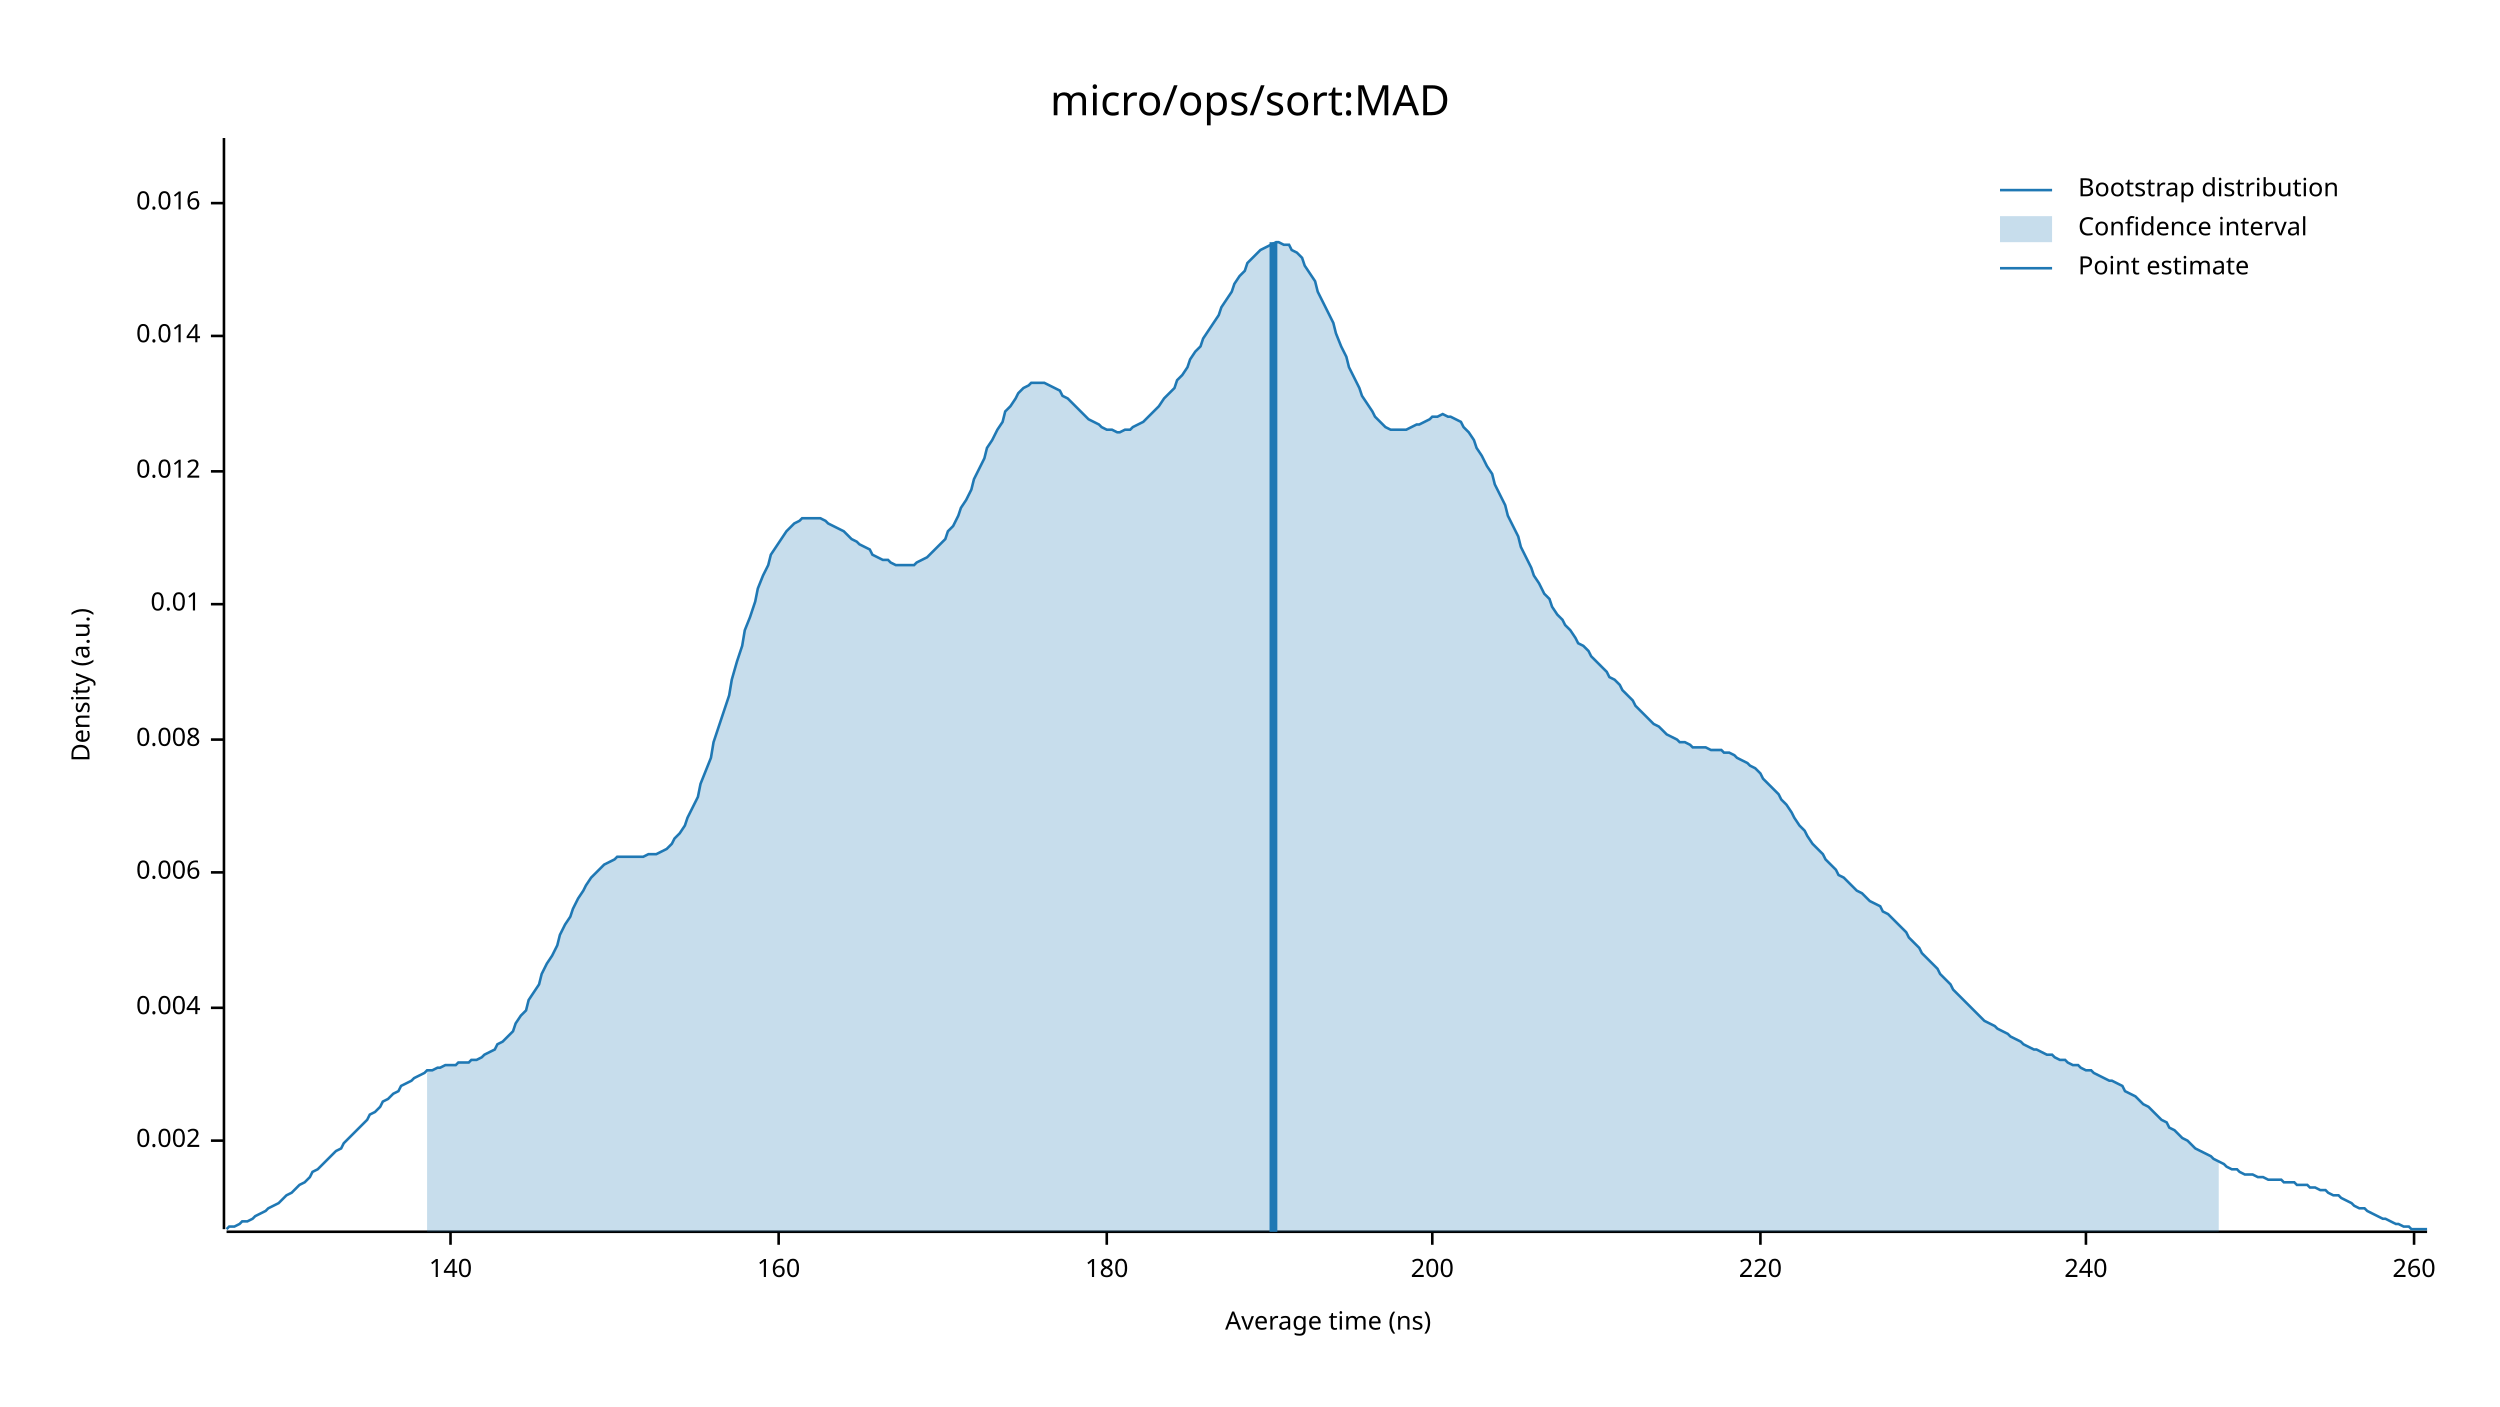
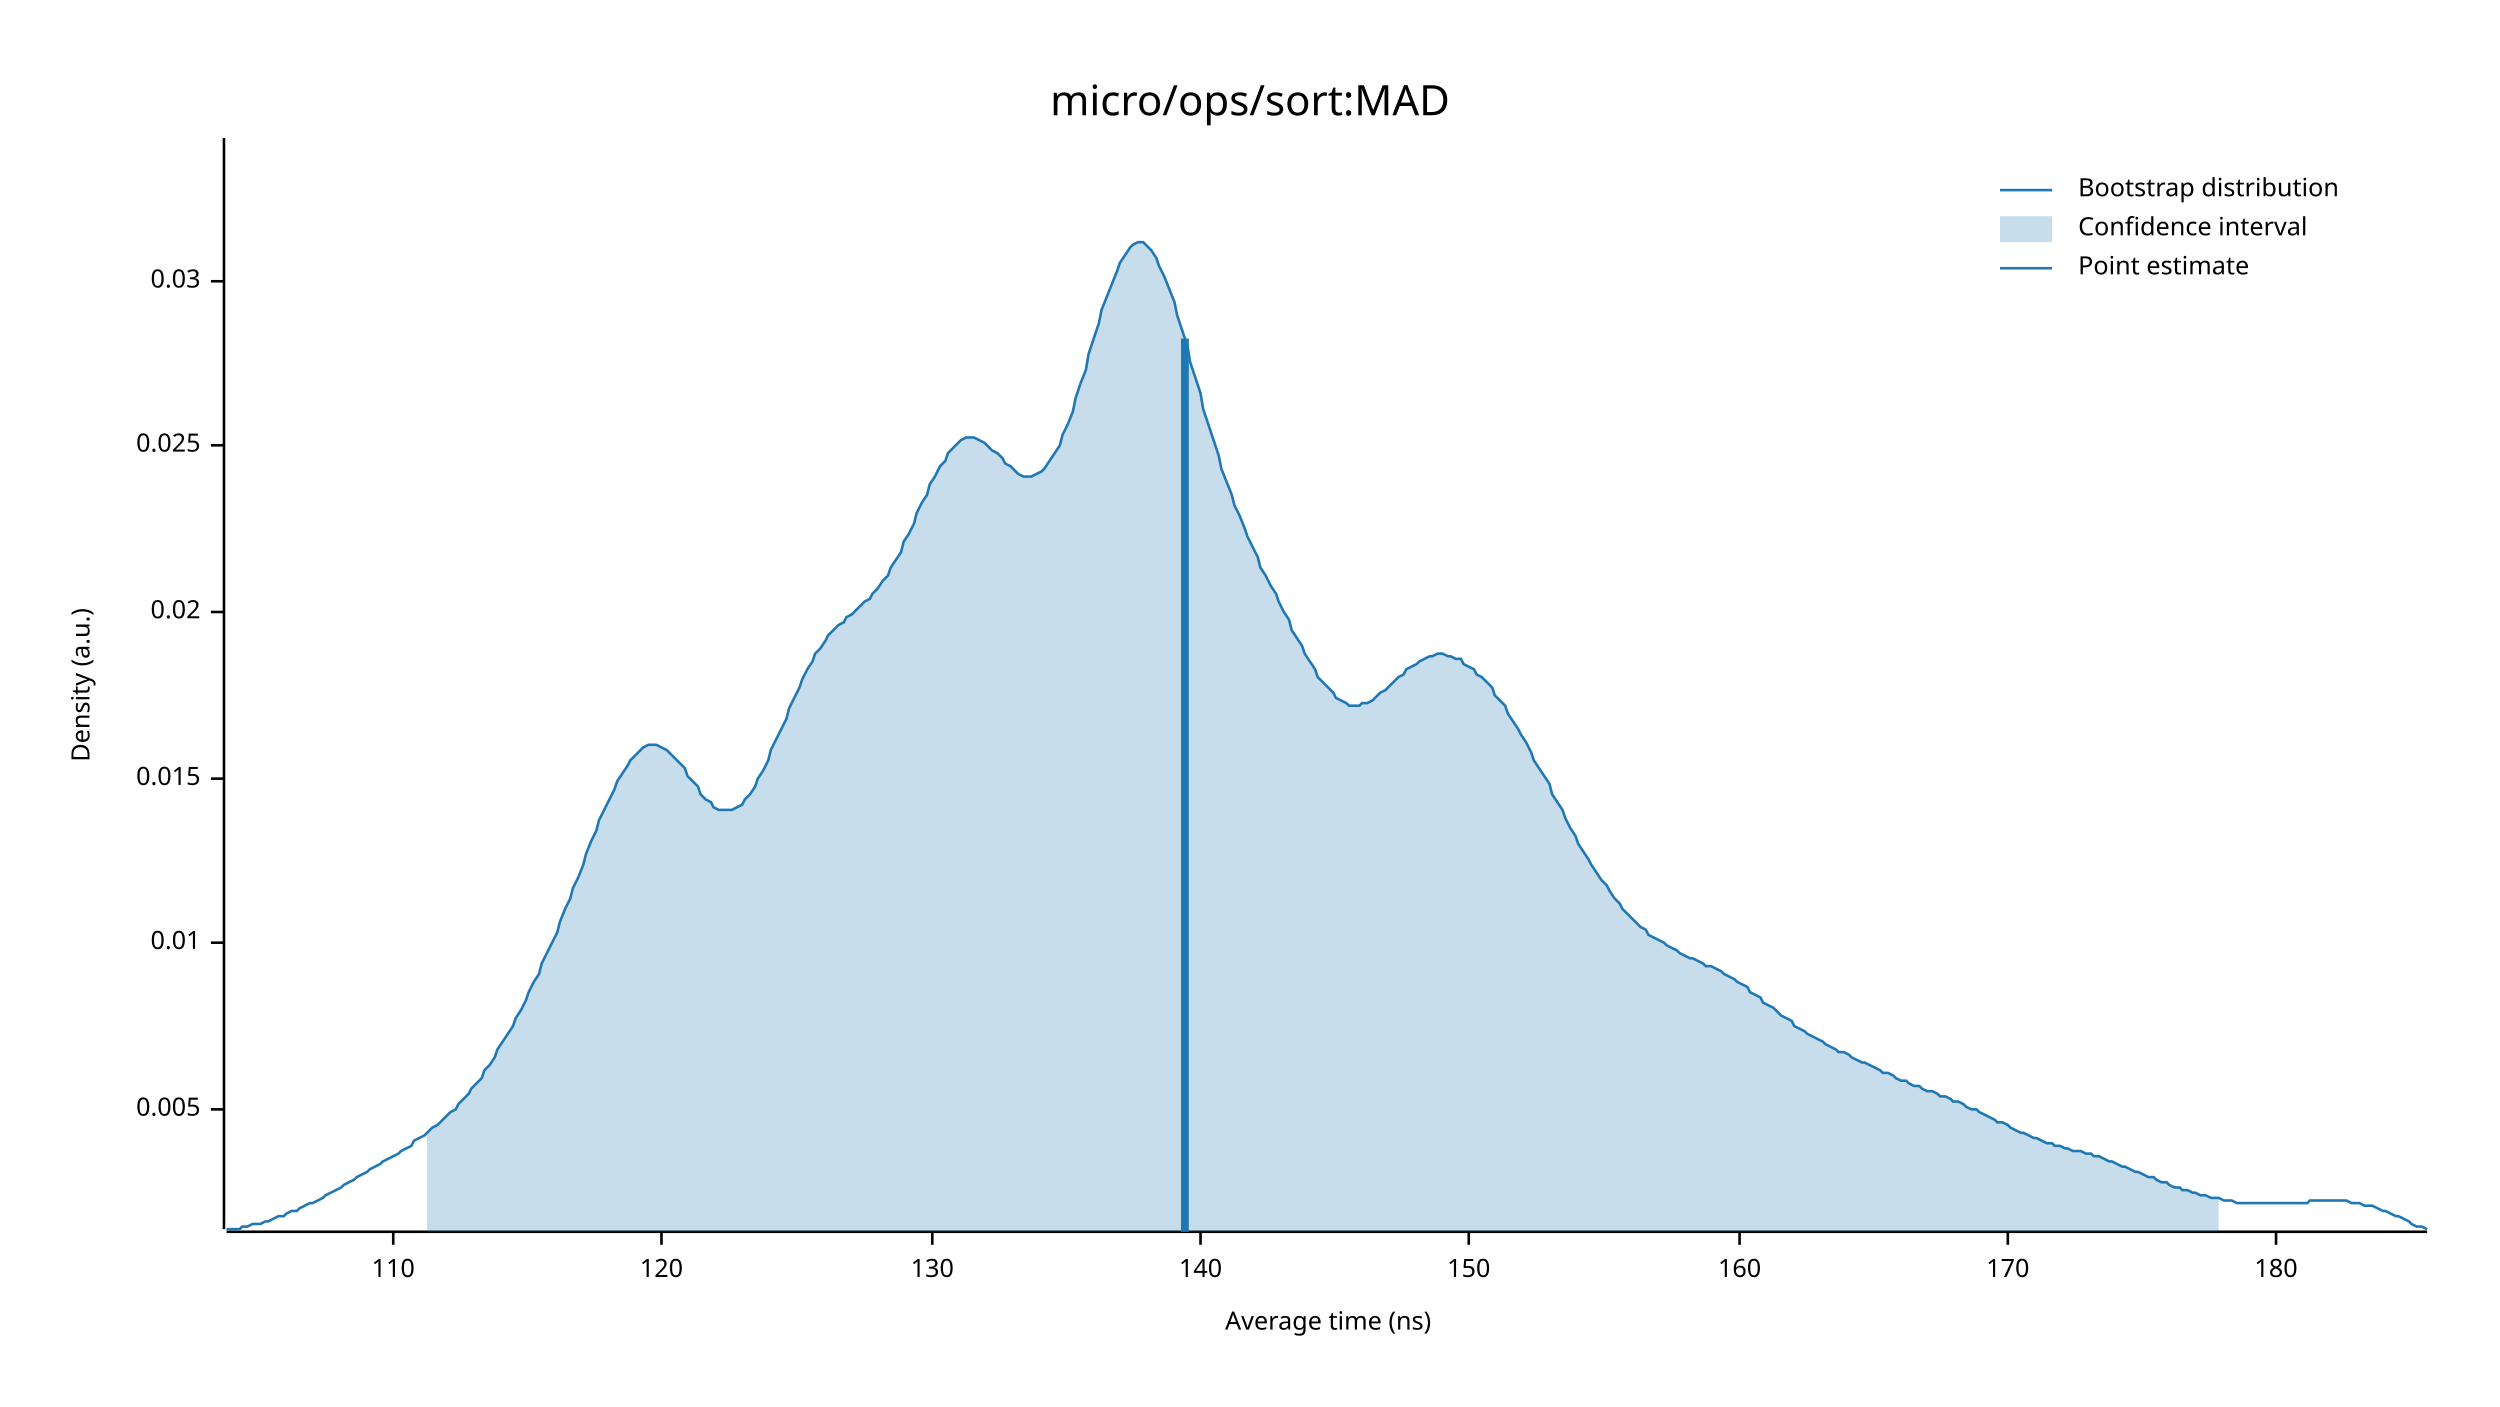
<svg xmlns="http://www.w3.org/2000/svg" width="960" height="540" viewBox="0 0 960 540">
  <text x="480" y="32" dy="0.76em" text-anchor="middle" font-family="sans-serif" font-size="16.129" opacity="1" fill="#000000">
micro/ops/sort:MAD
</text>
  <text x="27" y="263" dy="0.76em" text-anchor="middle" font-family="sans-serif" font-size="9.677" opacity="1" fill="#000000" transform="rotate(270, 27, 263)">
Density (a.u.)
</text>
  <text x="510" y="513" dy="-0.5ex" text-anchor="middle" font-family="sans-serif" font-size="9.677" opacity="1" fill="#000000">
Average time (ns)
</text>
  <polyline fill="none" opacity="1" stroke="#000000" stroke-width="1" points="86,53 86,472 " />
-   <text x="77" y="438" dy="0.5ex" text-anchor="end" font-family="sans-serif" font-size="9.677" opacity="1" fill="#000000">
- 0.002
+   <text x="77" y="426" dy="0.5ex" text-anchor="end" font-family="sans-serif" font-size="9.677" opacity="1" fill="#000000">
+ 0.005
</text>
-   <polyline fill="none" opacity="1" stroke="#000000" stroke-width="1" points="81,438 86,438 " />
-   <text x="77" y="387" dy="0.5ex" text-anchor="end" font-family="sans-serif" font-size="9.677" opacity="1" fill="#000000">
- 0.004
- </text>
-   <polyline fill="none" opacity="1" stroke="#000000" stroke-width="1" points="81,387 86,387 " />
-   <text x="77" y="335" dy="0.5ex" text-anchor="end" font-family="sans-serif" font-size="9.677" opacity="1" fill="#000000">
- 0.006
- </text>
-   <polyline fill="none" opacity="1" stroke="#000000" stroke-width="1" points="81,335 86,335 " />
-   <text x="77" y="284" dy="0.5ex" text-anchor="end" font-family="sans-serif" font-size="9.677" opacity="1" fill="#000000">
- 0.008
- </text>
-   <polyline fill="none" opacity="1" stroke="#000000" stroke-width="1" points="81,284 86,284 " />
-   <text x="77" y="232" dy="0.5ex" text-anchor="end" font-family="sans-serif" font-size="9.677" opacity="1" fill="#000000">
+   <polyline fill="none" opacity="1" stroke="#000000" stroke-width="1" points="81,426 86,426 " />
+   <text x="77" y="362" dy="0.5ex" text-anchor="end" font-family="sans-serif" font-size="9.677" opacity="1" fill="#000000">
0.01
</text>
-   <polyline fill="none" opacity="1" stroke="#000000" stroke-width="1" points="81,232 86,232 " />
-   <text x="77" y="181" dy="0.5ex" text-anchor="end" font-family="sans-serif" font-size="9.677" opacity="1" fill="#000000">
- 0.012
+   <polyline fill="none" opacity="1" stroke="#000000" stroke-width="1" points="81,362 86,362 " />
+   <text x="77" y="299" dy="0.5ex" text-anchor="end" font-family="sans-serif" font-size="9.677" opacity="1" fill="#000000">
+ 0.015
</text>
-   <polyline fill="none" opacity="1" stroke="#000000" stroke-width="1" points="81,181 86,181 " />
-   <text x="77" y="129" dy="0.5ex" text-anchor="end" font-family="sans-serif" font-size="9.677" opacity="1" fill="#000000">
- 0.014
+   <polyline fill="none" opacity="1" stroke="#000000" stroke-width="1" points="81,299 86,299 " />
+   <text x="77" y="235" dy="0.5ex" text-anchor="end" font-family="sans-serif" font-size="9.677" opacity="1" fill="#000000">
+ 0.02
</text>
-   <polyline fill="none" opacity="1" stroke="#000000" stroke-width="1" points="81,129 86,129 " />
-   <text x="77" y="78" dy="0.5ex" text-anchor="end" font-family="sans-serif" font-size="9.677" opacity="1" fill="#000000">
- 0.016
+   <polyline fill="none" opacity="1" stroke="#000000" stroke-width="1" points="81,235 86,235 " />
+   <text x="77" y="171" dy="0.5ex" text-anchor="end" font-family="sans-serif" font-size="9.677" opacity="1" fill="#000000">
+ 0.025
</text>
-   <polyline fill="none" opacity="1" stroke="#000000" stroke-width="1" points="81,78 86,78 " />
+   <polyline fill="none" opacity="1" stroke="#000000" stroke-width="1" points="81,171 86,171 " />
+   <text x="77" y="108" dy="0.5ex" text-anchor="end" font-family="sans-serif" font-size="9.677" opacity="1" fill="#000000">
+ 0.03
+ </text>
+   <polyline fill="none" opacity="1" stroke="#000000" stroke-width="1" points="81,108 86,108 " />
  <polyline fill="none" opacity="1" stroke="#000000" stroke-width="1" points="87,473 932,473 " />
-   <text x="173" y="483" dy="0.76em" text-anchor="middle" font-family="sans-serif" font-size="9.677" opacity="1" fill="#000000">
+   <text x="151" y="483" dy="0.76em" text-anchor="middle" font-family="sans-serif" font-size="9.677" opacity="1" fill="#000000">
+ 110
+ </text>
+   <polyline fill="none" opacity="1" stroke="#000000" stroke-width="1" points="151,473 151,478 " />
+   <text x="254" y="483" dy="0.76em" text-anchor="middle" font-family="sans-serif" font-size="9.677" opacity="1" fill="#000000">
+ 120
+ </text>
+   <polyline fill="none" opacity="1" stroke="#000000" stroke-width="1" points="254,473 254,478 " />
+   <text x="358" y="483" dy="0.76em" text-anchor="middle" font-family="sans-serif" font-size="9.677" opacity="1" fill="#000000">
+ 130
+ </text>
+   <polyline fill="none" opacity="1" stroke="#000000" stroke-width="1" points="358,473 358,478 " />
+   <text x="461" y="483" dy="0.76em" text-anchor="middle" font-family="sans-serif" font-size="9.677" opacity="1" fill="#000000">
140
</text>
-   <polyline fill="none" opacity="1" stroke="#000000" stroke-width="1" points="173,473 173,478 " />
-   <text x="299" y="483" dy="0.76em" text-anchor="middle" font-family="sans-serif" font-size="9.677" opacity="1" fill="#000000">
+   <polyline fill="none" opacity="1" stroke="#000000" stroke-width="1" points="461,473 461,478 " />
+   <text x="564" y="483" dy="0.76em" text-anchor="middle" font-family="sans-serif" font-size="9.677" opacity="1" fill="#000000">
+ 150
+ </text>
+   <polyline fill="none" opacity="1" stroke="#000000" stroke-width="1" points="564,473 564,478 " />
+   <text x="668" y="483" dy="0.76em" text-anchor="middle" font-family="sans-serif" font-size="9.677" opacity="1" fill="#000000">
160
</text>
-   <polyline fill="none" opacity="1" stroke="#000000" stroke-width="1" points="299,473 299,478 " />
-   <text x="425" y="483" dy="0.76em" text-anchor="middle" font-family="sans-serif" font-size="9.677" opacity="1" fill="#000000">
+   <polyline fill="none" opacity="1" stroke="#000000" stroke-width="1" points="668,473 668,478 " />
+   <text x="771" y="483" dy="0.76em" text-anchor="middle" font-family="sans-serif" font-size="9.677" opacity="1" fill="#000000">
+ 170
+ </text>
+   <polyline fill="none" opacity="1" stroke="#000000" stroke-width="1" points="771,473 771,478 " />
+   <text x="874" y="483" dy="0.76em" text-anchor="middle" font-family="sans-serif" font-size="9.677" opacity="1" fill="#000000">
180
</text>
-   <polyline fill="none" opacity="1" stroke="#000000" stroke-width="1" points="425,473 425,478 " />
-   <text x="550" y="483" dy="0.76em" text-anchor="middle" font-family="sans-serif" font-size="9.677" opacity="1" fill="#000000">
- 200
- </text>
-   <polyline fill="none" opacity="1" stroke="#000000" stroke-width="1" points="550,473 550,478 " />
-   <text x="676" y="483" dy="0.76em" text-anchor="middle" font-family="sans-serif" font-size="9.677" opacity="1" fill="#000000">
- 220
- </text>
-   <polyline fill="none" opacity="1" stroke="#000000" stroke-width="1" points="676,473 676,478 " />
-   <text x="801" y="483" dy="0.76em" text-anchor="middle" font-family="sans-serif" font-size="9.677" opacity="1" fill="#000000">
- 240
- </text>
-   <polyline fill="none" opacity="1" stroke="#000000" stroke-width="1" points="801,473 801,478 " />
-   <text x="927" y="483" dy="0.76em" text-anchor="middle" font-family="sans-serif" font-size="9.677" opacity="1" fill="#000000">
- 260
- </text>
-   <polyline fill="none" opacity="1" stroke="#000000" stroke-width="1" points="927,473 927,478 " />
-   <polyline fill="none" opacity="1" stroke="#1F78B4" stroke-width="1" points="87,472 88,471 90,471 92,470 93,469 95,469 97,468 98,467 100,466 102,465 103,464 105,463 107,462 109,460 110,459 112,458 114,456 115,455 117,454 119,452 120,450 122,449 124,447 125,446 127,444 129,442 131,441 132,439 134,437 136,435 137,434 139,432 141,430 142,428 144,427 146,425 147,423 149,422 151,420 153,419 154,417 156,416 158,415 159,414 161,413 163,412 164,411 166,411 168,410 169,410 171,409 173,409 175,409 176,408 178,408 180,408 181,407 183,407 185,406 186,405 188,404 190,403 191,401 193,400 195,398 197,396 198,393 200,390 202,388 203,384 205,381 207,378 208,374 210,370 212,367 214,363 215,359 217,355 219,352 220,349 222,345 224,342 225,340 227,337 229,335 230,334 232,332 234,331 236,330 237,329 239,329 241,329 242,329 244,329 246,329 247,329 249,328 251,328 252,328 254,327 256,326 258,324 259,322 261,320 263,317 264,314 266,310 268,306 269,301 271,296 273,291 274,285 276,279 278,273 280,267 281,261 283,254 285,248 286,242 288,237 290,231 291,226 293,221 295,217 296,213 298,210 300,207 302,204 303,203 305,201 307,200 308,199 310,199 312,199 313,199 315,199 317,200 318,201 320,202 322,203 324,204 325,205 327,207 329,208 330,209 332,210 334,211 335,213 337,214 339,215 341,215 342,216 344,217 346,217 347,217 349,217 351,217 352,216 354,215 356,214 357,213 359,211 361,209 363,207 364,204 366,202 368,198 369,195 371,192 373,188 374,184 376,180 378,176 379,172 381,169 383,165 385,162 386,158 388,156 390,153 391,151 393,149 395,148 396,147 398,147 400,147 401,147 403,148 405,149 407,150 408,152 410,153 412,155 413,156 415,158 417,160 418,161 420,162 422,163 423,164 425,165 427,165 429,166 430,166 432,165 434,165 435,164 437,163 439,162 440,161 442,159 444,157 445,156 447,153 449,151 451,149 452,146 454,144 456,141 457,138 459,135 461,133 462,130 464,127 466,124 468,121 469,118 471,115 473,112 474,109 476,106 478,104 479,101 481,99 483,97 484,96 486,95 488,94 490,93 491,93 493,94 495,94 496,96 498,97 500,99 501,102 503,105 505,108 506,112 508,116 510,120 512,124 513,128 515,133 517,137 518,141 520,145 522,149 523,152 525,155 527,158 528,160 530,162 532,164 534,165 535,165 537,165 539,165 540,165 542,164 544,163 545,163 547,162 549,161 550,160 552,160 554,159 556,160 557,160 559,161 561,162 562,164 564,166 566,169 567,172 569,175 571,179 573,182 574,186 576,190 578,194 579,198 581,202 583,206 584,210 586,214 588,218 589,221 591,224 593,228 595,230 596,233 598,236 600,238 601,240 603,242 605,245 606,247 608,248 610,250 611,252 613,254 615,256 617,258 618,260 620,261 622,263 623,265 625,267 627,269 628,271 630,273 632,275 633,276 635,278 637,279 639,281 640,282 642,283 644,284 645,285 647,285 649,286 650,287 652,287 654,287 655,287 657,288 659,288 661,288 662,289 664,289 666,290 667,291 669,292 671,293 672,294 674,295 676,297 677,299 679,301 681,303 683,305 684,307 686,309 688,312 689,314 691,317 693,319 694,321 696,324 698,326 700,328 701,330 703,332 705,334 706,336 708,337 710,339 711,340 713,342 715,343 716,344 718,346 720,347 722,348 723,350 725,351 727,353 728,354 730,356 732,358 733,360 735,362 737,364 738,366 740,368 742,370 744,372 745,374 747,376 749,378 750,380 752,382 754,384 755,385 757,387 759,389 760,390 762,392 764,393 766,394 767,395 769,396 771,397 772,398 774,399 776,400 777,401 779,402 781,403 782,403 784,404 786,405 788,405 789,406 791,407 793,407 794,408 796,409 798,409 799,410 801,411 803,411 804,412 806,413 808,414 810,415 811,415 813,416 815,417 816,419 818,420 820,421 821,422 823,424 825,425 827,427 828,428 830,430 832,431 833,433 835,434 837,436 838,437 840,438 842,440 843,441 845,442 847,443 849,444 850,445 852,446 854,447 855,448 857,449 859,449 860,450 862,451 864,451 865,451 867,452 869,452 871,453 872,453 874,453 876,453 877,454 879,454 881,454 882,455 884,455 886,455 887,456 889,456 891,457 893,457 894,458 896,459 898,459 899,460 901,461 903,462 904,463 906,464 908,464 909,465 911,466 913,467 915,468 916,468 918,469 920,470 921,470 923,471 925,471 926,472 928,472 930,472 932,472 " />
-   <polygon opacity="0.25" fill="#1F78B4" points="164,411 166,411 168,410 169,410 171,409 173,409 175,409 176,408 178,408 180,408 181,407 183,407 185,406 186,405 188,404 190,403 191,401 193,400 195,398 197,396 198,393 200,390 202,388 203,384 205,381 207,378 208,374 210,370 212,367 214,363 215,359 217,355 219,352 220,349 222,345 224,342 225,340 227,337 229,335 230,334 232,332 234,331 236,330 237,329 239,329 241,329 242,329 244,329 246,329 247,329 249,328 251,328 252,328 254,327 256,326 258,324 259,322 261,320 263,317 264,314 266,310 268,306 269,301 271,296 273,291 274,285 276,279 278,273 280,267 281,261 283,254 285,248 286,242 288,237 290,231 291,226 293,221 295,217 296,213 298,210 300,207 302,204 303,203 305,201 307,200 308,199 310,199 312,199 313,199 315,199 317,200 318,201 320,202 322,203 324,204 325,205 327,207 329,208 330,209 332,210 334,211 335,213 337,214 339,215 341,215 342,216 344,217 346,217 347,217 349,217 351,217 352,216 354,215 356,214 357,213 359,211 361,209 363,207 364,204 366,202 368,198 369,195 371,192 373,188 374,184 376,180 378,176 379,172 381,169 383,165 385,162 386,158 388,156 390,153 391,151 393,149 395,148 396,147 398,147 400,147 401,147 403,148 405,149 407,150 408,152 410,153 412,155 413,156 415,158 417,160 418,161 420,162 422,163 423,164 425,165 427,165 429,166 430,166 432,165 434,165 435,164 437,163 439,162 440,161 442,159 444,157 445,156 447,153 449,151 451,149 452,146 454,144 456,141 457,138 459,135 461,133 462,130 464,127 466,124 468,121 469,118 471,115 473,112 474,109 476,106 478,104 479,101 481,99 483,97 484,96 486,95 488,94 490,93 491,93 493,94 495,94 496,96 498,97 500,99 501,102 503,105 505,108 506,112 508,116 510,120 512,124 513,128 515,133 517,137 518,141 520,145 522,149 523,152 525,155 527,158 528,160 530,162 532,164 534,165 535,165 537,165 539,165 540,165 542,164 544,163 545,163 547,162 549,161 550,160 552,160 554,159 556,160 557,160 559,161 561,162 562,164 564,166 566,169 567,172 569,175 571,179 573,182 574,186 576,190 578,194 579,198 581,202 583,206 584,210 586,214 588,218 589,221 591,224 593,228 595,230 596,233 598,236 600,238 601,240 603,242 605,245 606,247 608,248 610,250 611,252 613,254 615,256 617,258 618,260 620,261 622,263 623,265 625,267 627,269 628,271 630,273 632,275 633,276 635,278 637,279 639,281 640,282 642,283 644,284 645,285 647,285 649,286 650,287 652,287 654,287 655,287 657,288 659,288 661,288 662,289 664,289 666,290 667,291 669,292 671,293 672,294 674,295 676,297 677,299 679,301 681,303 683,305 684,307 686,309 688,312 689,314 691,317 693,319 694,321 696,324 698,326 700,328 701,330 703,332 705,334 706,336 708,337 710,339 711,340 713,342 715,343 716,344 718,346 720,347 722,348 723,350 725,351 727,353 728,354 730,356 732,358 733,360 735,362 737,364 738,366 740,368 742,370 744,372 745,374 747,376 749,378 750,380 752,382 754,384 755,385 757,387 759,389 760,390 762,392 764,393 766,394 767,395 769,396 771,397 772,398 774,399 776,400 777,401 779,402 781,403 782,403 784,404 786,405 788,405 789,406 791,407 793,407 794,408 796,409 798,409 799,410 801,411 803,411 804,412 806,413 808,414 810,415 811,415 813,416 815,417 816,419 818,420 820,421 821,422 823,424 825,425 827,427 828,428 830,430 832,431 833,433 835,434 837,436 838,437 840,438 842,440 843,441 845,442 847,443 849,444 850,445 852,446 852,473 164,473 " />
-   <polyline fill="none" opacity="1" stroke="#1F78B4" stroke-width="3" points="489,473 489,93 " />
+   <polyline fill="none" opacity="1" stroke="#000000" stroke-width="1" points="874,473 874,478 " />
+   <polyline fill="none" opacity="1" stroke="#1F78B4" stroke-width="1" points="87,472 88,472 90,472 92,472 93,471 95,471 97,470 98,470 100,470 102,469 103,469 105,468 107,467 109,467 110,466 112,465 114,465 115,464 117,463 119,462 120,462 122,461 124,460 125,459 127,458 129,457 131,456 132,455 134,454 136,453 137,452 139,451 141,450 142,449 144,448 146,447 147,446 149,445 151,444 153,443 154,442 156,441 158,440 159,438 161,437 163,436 164,435 166,433 168,432 169,431 171,429 173,427 175,426 176,424 178,422 180,420 181,418 183,416 185,414 186,411 188,409 190,406 191,403 193,400 195,397 197,394 198,391 200,388 202,384 203,381 205,377 207,374 208,370 210,366 212,362 214,358 215,354 217,349 219,345 220,341 222,337 224,332 225,328 227,323 229,319 230,315 232,311 234,307 236,303 237,300 239,297 241,294 242,292 244,290 246,288 247,287 249,286 251,286 252,286 254,287 256,288 258,290 259,291 261,293 263,295 264,298 266,300 268,302 269,305 271,307 273,308 274,310 276,311 278,311 280,311 281,311 283,310 285,309 286,307 288,305 290,302 291,299 293,296 295,292 296,288 298,284 300,280 302,276 303,272 305,268 307,264 308,261 310,257 312,254 313,251 315,249 317,246 318,244 320,242 322,240 324,239 325,237 327,236 329,234 330,233 332,231 334,230 335,228 337,226 339,223 341,221 342,218 344,215 346,212 347,208 349,205 351,201 352,197 354,193 356,190 357,186 359,183 361,179 363,177 364,174 366,172 368,170 369,169 371,168 373,168 374,168 376,169 378,170 379,171 381,173 383,174 385,176 386,178 388,179 390,181 391,182 393,183 395,183 396,183 398,182 400,181 401,180 403,177 405,174 407,171 408,167 410,163 412,158 413,153 415,147 417,142 418,136 420,130 422,124 423,119 425,114 427,109 429,104 430,101 432,98 434,95 435,94 437,93 439,93 440,94 442,96 444,99 445,102 447,106 449,111 451,116 452,121 454,127 456,133 457,139 459,145 461,151 462,157 464,163 466,169 468,175 469,180 471,185 473,190 474,194 476,198 478,203 479,206 481,210 483,214 484,218 486,221 488,225 490,228 491,231 493,235 495,238 496,242 498,245 500,248 501,251 503,254 505,257 506,260 508,262 510,264 512,266 513,268 515,269 517,270 518,271 520,271 522,271 523,270 525,270 527,269 528,268 530,266 532,265 534,263 535,262 537,260 539,259 540,257 542,256 544,255 545,254 547,253 549,252 550,252 552,251 554,251 556,252 557,252 559,253 561,253 562,255 564,256 566,257 567,259 569,260 571,262 573,264 574,267 576,269 578,271 579,274 581,277 583,280 584,282 586,285 588,289 589,292 591,295 593,298 595,301 596,305 598,308 600,311 601,314 603,318 605,321 606,324 608,327 610,330 611,332 613,335 615,338 617,340 618,342 620,345 622,347 623,349 625,351 627,353 628,354 630,356 632,357 633,359 635,360 637,361 639,362 640,363 642,364 644,365 645,366 647,367 649,368 650,368 652,369 654,370 655,371 657,371 659,372 661,373 662,374 664,375 666,376 667,377 669,378 671,379 672,381 674,382 676,383 677,385 679,386 681,387 683,389 684,390 686,391 688,392 689,394 691,395 693,396 694,397 696,398 698,399 700,400 701,401 703,402 705,403 706,404 708,404 710,405 711,406 713,407 715,408 716,408 718,409 720,410 722,411 723,412 725,412 727,413 728,414 730,415 732,415 733,416 735,417 737,417 738,418 740,419 742,419 744,420 745,421 747,421 749,422 750,423 752,423 754,424 755,425 757,426 759,426 760,427 762,428 764,429 766,430 767,431 769,431 771,432 772,433 774,434 776,435 777,435 779,436 781,437 782,437 784,438 786,439 788,439 789,440 791,440 793,441 794,441 796,442 798,442 799,442 801,443 803,443 804,444 806,444 808,445 810,446 811,446 813,447 815,448 816,448 818,449 820,450 821,450 823,451 825,452 827,452 828,453 830,454 832,454 833,455 835,456 837,456 838,457 840,457 842,458 843,458 845,459 847,459 849,460 850,460 852,460 854,461 855,461 857,461 859,462 860,462 862,462 864,462 865,462 867,462 869,462 871,462 872,462 874,462 876,462 877,462 879,462 881,462 882,462 884,462 886,462 887,461 889,461 891,461 893,461 894,461 896,461 898,461 899,461 901,461 903,462 904,462 906,462 908,463 909,463 911,463 913,464 915,465 916,465 918,466 920,467 921,467 923,468 925,469 926,470 928,471 930,471 932,472 " />
+   <polygon opacity="0.25" fill="#1F78B4" points="164,435 166,433 168,432 169,431 171,429 173,427 175,426 176,424 178,422 180,420 181,418 183,416 185,414 186,411 188,409 190,406 191,403 193,400 195,397 197,394 198,391 200,388 202,384 203,381 205,377 207,374 208,370 210,366 212,362 214,358 215,354 217,349 219,345 220,341 222,337 224,332 225,328 227,323 229,319 230,315 232,311 234,307 236,303 237,300 239,297 241,294 242,292 244,290 246,288 247,287 249,286 251,286 252,286 254,287 256,288 258,290 259,291 261,293 263,295 264,298 266,300 268,302 269,305 271,307 273,308 274,310 276,311 278,311 280,311 281,311 283,310 285,309 286,307 288,305 290,302 291,299 293,296 295,292 296,288 298,284 300,280 302,276 303,272 305,268 307,264 308,261 310,257 312,254 313,251 315,249 317,246 318,244 320,242 322,240 324,239 325,237 327,236 329,234 330,233 332,231 334,230 335,228 337,226 339,223 341,221 342,218 344,215 346,212 347,208 349,205 351,201 352,197 354,193 356,190 357,186 359,183 361,179 363,177 364,174 366,172 368,170 369,169 371,168 373,168 374,168 376,169 378,170 379,171 381,173 383,174 385,176 386,178 388,179 390,181 391,182 393,183 395,183 396,183 398,182 400,181 401,180 403,177 405,174 407,171 408,167 410,163 412,158 413,153 415,147 417,142 418,136 420,130 422,124 423,119 425,114 427,109 429,104 430,101 432,98 434,95 435,94 437,93 439,93 440,94 442,96 444,99 445,102 447,106 449,111 451,116 452,121 454,127 456,133 457,139 459,145 461,151 462,157 464,163 466,169 468,175 469,180 471,185 473,190 474,194 476,198 478,203 479,206 481,210 483,214 484,218 486,221 488,225 490,228 491,231 493,235 495,238 496,242 498,245 500,248 501,251 503,254 505,257 506,260 508,262 510,264 512,266 513,268 515,269 517,270 518,271 520,271 522,271 523,270 525,270 527,269 528,268 530,266 532,265 534,263 535,262 537,260 539,259 540,257 542,256 544,255 545,254 547,253 549,252 550,252 552,251 554,251 556,252 557,252 559,253 561,253 562,255 564,256 566,257 567,259 569,260 571,262 573,264 574,267 576,269 578,271 579,274 581,277 583,280 584,282 586,285 588,289 589,292 591,295 593,298 595,301 596,305 598,308 600,311 601,314 603,318 605,321 606,324 608,327 610,330 611,332 613,335 615,338 617,340 618,342 620,345 622,347 623,349 625,351 627,353 628,354 630,356 632,357 633,359 635,360 637,361 639,362 640,363 642,364 644,365 645,366 647,367 649,368 650,368 652,369 654,370 655,371 657,371 659,372 661,373 662,374 664,375 666,376 667,377 669,378 671,379 672,381 674,382 676,383 677,385 679,386 681,387 683,389 684,390 686,391 688,392 689,394 691,395 693,396 694,397 696,398 698,399 700,400 701,401 703,402 705,403 706,404 708,404 710,405 711,406 713,407 715,408 716,408 718,409 720,410 722,411 723,412 725,412 727,413 728,414 730,415 732,415 733,416 735,417 737,417 738,418 740,419 742,419 744,420 745,421 747,421 749,422 750,423 752,423 754,424 755,425 757,426 759,426 760,427 762,428 764,429 766,430 767,431 769,431 771,432 772,433 774,434 776,435 777,435 779,436 781,437 782,437 784,438 786,439 788,439 789,440 791,440 793,441 794,441 796,442 798,442 799,442 801,443 803,443 804,444 806,444 808,445 810,446 811,446 813,447 815,448 816,448 818,449 820,450 821,450 823,451 825,452 827,452 828,453 830,454 832,454 833,455 835,456 837,456 838,457 840,457 842,458 843,458 845,459 847,459 849,460 850,460 852,460 852,473 164,473 " />
+   <polyline fill="none" opacity="1" stroke="#1F78B4" stroke-width="3" points="455,473 455,130 " />
  <text x="798" y="68" dy="0.76em" text-anchor="start" font-family="sans-serif" font-size="9.677" opacity="1" fill="#000000">
Bootstrap distribution
</text>
  <text x="798" y="83" dy="0.76em" text-anchor="start" font-family="sans-serif" font-size="9.677" opacity="1" fill="#000000">
Confidence interval
</text>
  <text x="798" y="98" dy="0.76em" text-anchor="start" font-family="sans-serif" font-size="9.677" opacity="1" fill="#000000">
Point estimate
</text>
  <polyline fill="none" opacity="1" stroke="#1F78B4" stroke-width="1" points="768,73 788,73 " />
  <rect x="768" y="83" width="20" height="10" opacity="0.25" fill="#1F78B4" stroke="none" />
  <polyline fill="none" opacity="1" stroke="#1F78B4" stroke-width="1" points="768,103 788,103 " />
</svg>
